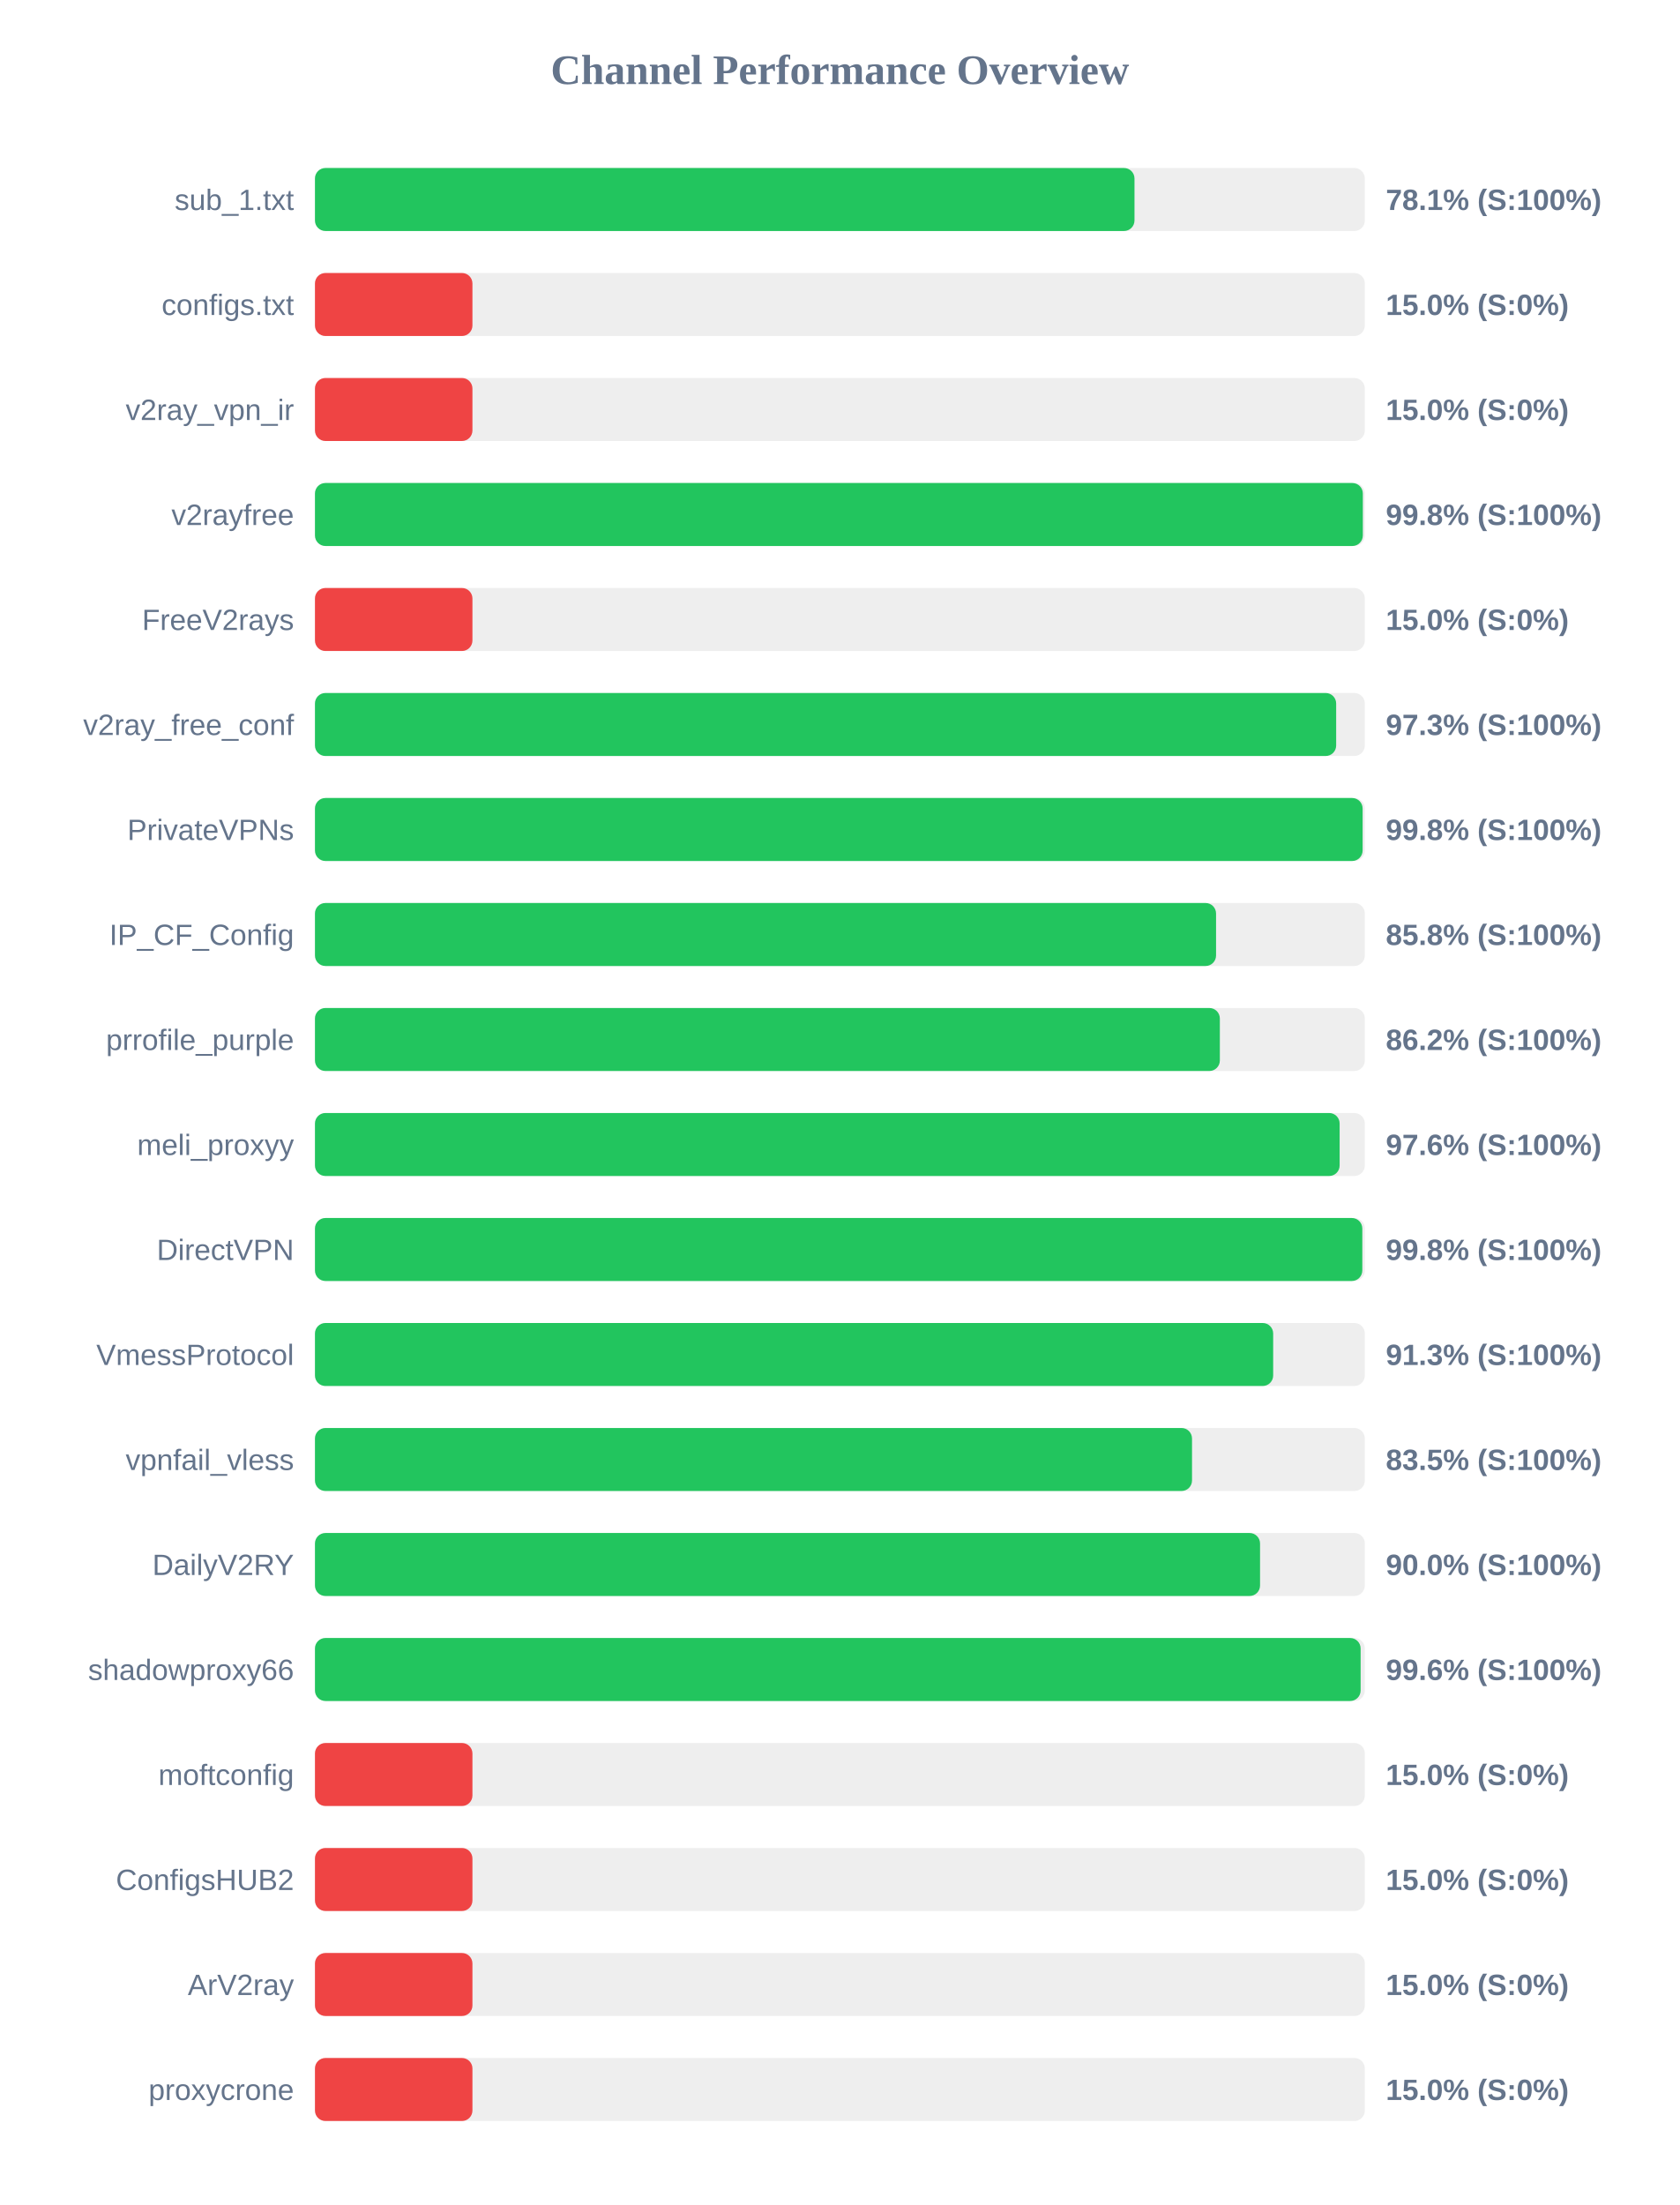
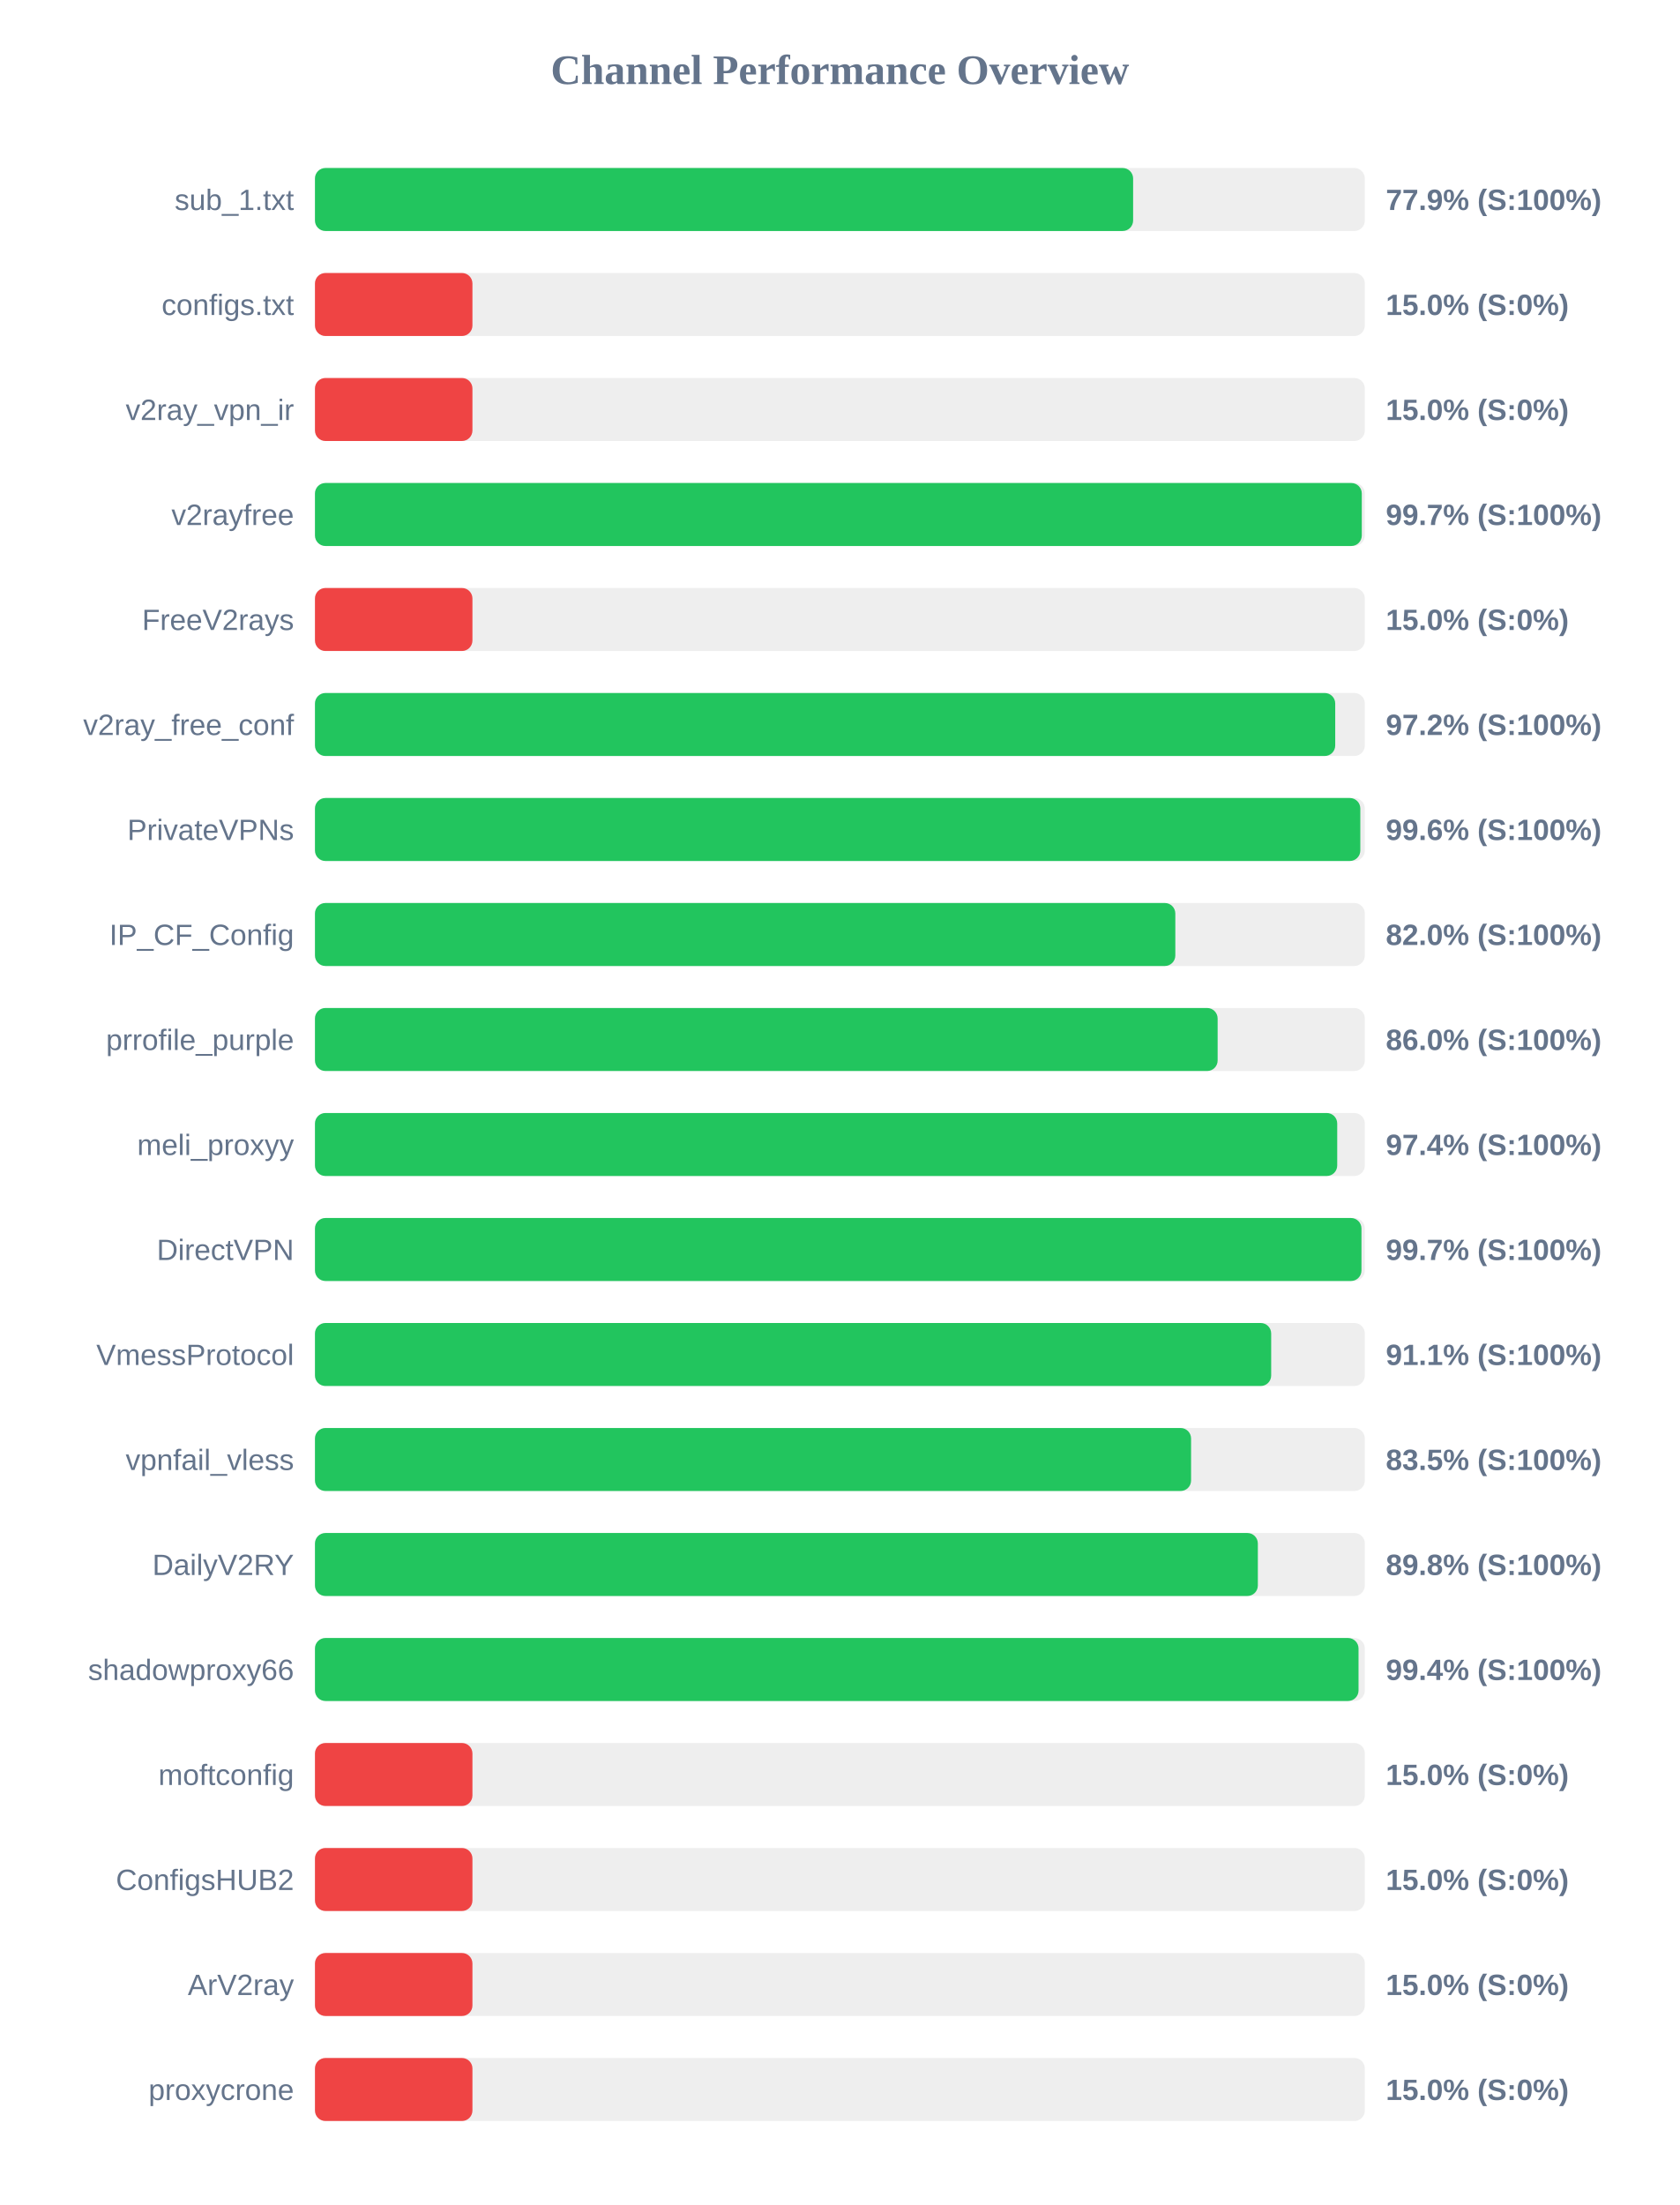
<svg xmlns="http://www.w3.org/2000/svg" width="800" height="1050" version="1.1">
  <style>
        .row { font: 14px Arial; fill: #64748b; }
        .score { font: bold 14px Arial; fill: #64748b; }
    </style>
  <text x="400" y="40" text-anchor="middle" font-size="20px" font-weight="bold" fill="#64748b">Channel Performance Overview</text>
  <rect x="150" y="80" width="500" height="30" fill="#eee" rx="5" />
-   <rect x="150" y="80" width="390.3" height="30" fill="#22c55e" rx="5" />
+   <rect x="150" y="80" width="389.65" height="30" fill="#22c55e" rx="5" />
  <text x="140" y="100" text-anchor="end" class="row">sub_1.txt</text>
-   <text x="660" y="100" text-anchor="start" class="score">78.1% (S:100%)</text>
+   <text x="660" y="100" text-anchor="start" class="score">77.9% (S:100%)</text>
  <rect x="150" y="130" width="500" height="30" fill="#eee" rx="5" />
  <rect x="150" y="130" width="75.0" height="30" fill="#ef4444" rx="5" />
  <text x="140" y="150" text-anchor="end" class="row">configs.txt</text>
  <text x="660" y="150" text-anchor="start" class="score">15.0% (S:0%)</text>
  <rect x="150" y="180" width="500" height="30" fill="#eee" rx="5" />
  <rect x="150" y="180" width="75.0" height="30" fill="#ef4444" rx="5" />
  <text x="140" y="200" text-anchor="end" class="row">v2ray_vpn_ir</text>
  <text x="660" y="200" text-anchor="start" class="score">15.0% (S:0%)</text>
  <rect x="150" y="230" width="500" height="30" fill="#eee" rx="5" />
-   <rect x="150" y="230" width="499.05" height="30" fill="#22c55e" rx="5" />
+   <rect x="150" y="230" width="498.55" height="30" fill="#22c55e" rx="5" />
  <text x="140" y="250" text-anchor="end" class="row">v2rayfree</text>
-   <text x="660" y="250" text-anchor="start" class="score">99.8% (S:100%)</text>
+   <text x="660" y="250" text-anchor="start" class="score">99.7% (S:100%)</text>
  <rect x="150" y="280" width="500" height="30" fill="#eee" rx="5" />
  <rect x="150" y="280" width="75.0" height="30" fill="#ef4444" rx="5" />
  <text x="140" y="300" text-anchor="end" class="row">FreeV2rays</text>
  <text x="660" y="300" text-anchor="start" class="score">15.0% (S:0%)</text>
  <rect x="150" y="330" width="500" height="30" fill="#eee" rx="5" />
-   <rect x="150" y="330" width="486.35" height="30" fill="#22c55e" rx="5" />
+   <rect x="150" y="330" width="485.9" height="30" fill="#22c55e" rx="5" />
  <text x="140" y="350" text-anchor="end" class="row">v2ray_free_conf</text>
-   <text x="660" y="350" text-anchor="start" class="score">97.3% (S:100%)</text>
+   <text x="660" y="350" text-anchor="start" class="score">97.2% (S:100%)</text>
  <rect x="150" y="380" width="500" height="30" fill="#eee" rx="5" />
-   <rect x="150" y="380" width="498.95" height="30" fill="#22c55e" rx="5" />
+   <rect x="150" y="380" width="497.85" height="30" fill="#22c55e" rx="5" />
  <text x="140" y="400" text-anchor="end" class="row">PrivateVPNs</text>
-   <text x="660" y="400" text-anchor="start" class="score">99.8% (S:100%)</text>
+   <text x="660" y="400" text-anchor="start" class="score">99.6% (S:100%)</text>
  <rect x="150" y="430" width="500" height="30" fill="#eee" rx="5" />
-   <rect x="150" y="430" width="429.15" height="30" fill="#22c55e" rx="5" />
+   <rect x="150" y="430" width="409.75" height="30" fill="#22c55e" rx="5" />
  <text x="140" y="450" text-anchor="end" class="row">IP_CF_Config</text>
-   <text x="660" y="450" text-anchor="start" class="score">85.8% (S:100%)</text>
+   <text x="660" y="450" text-anchor="start" class="score">82.0% (S:100%)</text>
  <rect x="150" y="480" width="500" height="30" fill="#eee" rx="5" />
-   <rect x="150" y="480" width="430.95" height="30" fill="#22c55e" rx="5" />
+   <rect x="150" y="480" width="429.9" height="30" fill="#22c55e" rx="5" />
  <text x="140" y="500" text-anchor="end" class="row">prrofile_purple</text>
-   <text x="660" y="500" text-anchor="start" class="score">86.2% (S:100%)</text>
+   <text x="660" y="500" text-anchor="start" class="score">86.0% (S:100%)</text>
  <rect x="150" y="530" width="500" height="30" fill="#eee" rx="5" />
-   <rect x="150" y="530" width="488.0" height="30" fill="#22c55e" rx="5" />
+   <rect x="150" y="530" width="486.85" height="30" fill="#22c55e" rx="5" />
  <text x="140" y="550" text-anchor="end" class="row">meli_proxyy</text>
-   <text x="660" y="550" text-anchor="start" class="score">97.6% (S:100%)</text>
+   <text x="660" y="550" text-anchor="start" class="score">97.4% (S:100%)</text>
  <rect x="150" y="580" width="500" height="30" fill="#eee" rx="5" />
-   <rect x="150" y="580" width="498.8" height="30" fill="#22c55e" rx="5" />
+   <rect x="150" y="580" width="498.4" height="30" fill="#22c55e" rx="5" />
  <text x="140" y="600" text-anchor="end" class="row">DirectVPN</text>
-   <text x="660" y="600" text-anchor="start" class="score">99.8% (S:100%)</text>
+   <text x="660" y="600" text-anchor="start" class="score">99.7% (S:100%)</text>
  <rect x="150" y="630" width="500" height="30" fill="#eee" rx="5" />
-   <rect x="150" y="630" width="456.35" height="30" fill="#22c55e" rx="5" />
+   <rect x="150" y="630" width="455.4" height="30" fill="#22c55e" rx="5" />
  <text x="140" y="650" text-anchor="end" class="row">VmessProtocol</text>
-   <text x="660" y="650" text-anchor="start" class="score">91.3% (S:100%)</text>
+   <text x="660" y="650" text-anchor="start" class="score">91.1% (S:100%)</text>
  <rect x="150" y="680" width="500" height="30" fill="#eee" rx="5" />
-   <rect x="150" y="680" width="417.7" height="30" fill="#22c55e" rx="5" />
+   <rect x="150" y="680" width="417.25" height="30" fill="#22c55e" rx="5" />
  <text x="140" y="700" text-anchor="end" class="row">vpnfail_vless</text>
  <text x="660" y="700" text-anchor="start" class="score">83.5% (S:100%)</text>
  <rect x="150" y="730" width="500" height="30" fill="#eee" rx="5" />
-   <rect x="150" y="730" width="450.1" height="30" fill="#22c55e" rx="5" />
+   <rect x="150" y="730" width="449.05" height="30" fill="#22c55e" rx="5" />
  <text x="140" y="750" text-anchor="end" class="row">DailyV2RY</text>
-   <text x="660" y="750" text-anchor="start" class="score">90.0% (S:100%)</text>
+   <text x="660" y="750" text-anchor="start" class="score">89.8% (S:100%)</text>
  <rect x="150" y="780" width="500" height="30" fill="#eee" rx="5" />
-   <rect x="150" y="780" width="498.0" height="30" fill="#22c55e" rx="5" />
+   <rect x="150" y="780" width="497.0" height="30" fill="#22c55e" rx="5" />
  <text x="140" y="800" text-anchor="end" class="row">shadowproxy66</text>
-   <text x="660" y="800" text-anchor="start" class="score">99.6% (S:100%)</text>
+   <text x="660" y="800" text-anchor="start" class="score">99.4% (S:100%)</text>
  <rect x="150" y="830" width="500" height="30" fill="#eee" rx="5" />
  <rect x="150" y="830" width="75.0" height="30" fill="#ef4444" rx="5" />
  <text x="140" y="850" text-anchor="end" class="row">moftconfig</text>
  <text x="660" y="850" text-anchor="start" class="score">15.0% (S:0%)</text>
  <rect x="150" y="880" width="500" height="30" fill="#eee" rx="5" />
  <rect x="150" y="880" width="75.0" height="30" fill="#ef4444" rx="5" />
  <text x="140" y="900" text-anchor="end" class="row">ConfigsHUB2</text>
  <text x="660" y="900" text-anchor="start" class="score">15.0% (S:0%)</text>
  <rect x="150" y="930" width="500" height="30" fill="#eee" rx="5" />
  <rect x="150" y="930" width="75.0" height="30" fill="#ef4444" rx="5" />
  <text x="140" y="950" text-anchor="end" class="row">ArV2ray</text>
  <text x="660" y="950" text-anchor="start" class="score">15.0% (S:0%)</text>
  <rect x="150" y="980" width="500" height="30" fill="#eee" rx="5" />
  <rect x="150" y="980" width="75.0" height="30" fill="#ef4444" rx="5" />
  <text x="140" y="1000" text-anchor="end" class="row">proxycrone</text>
  <text x="660" y="1000" text-anchor="start" class="score">15.0% (S:0%)</text>
</svg>
